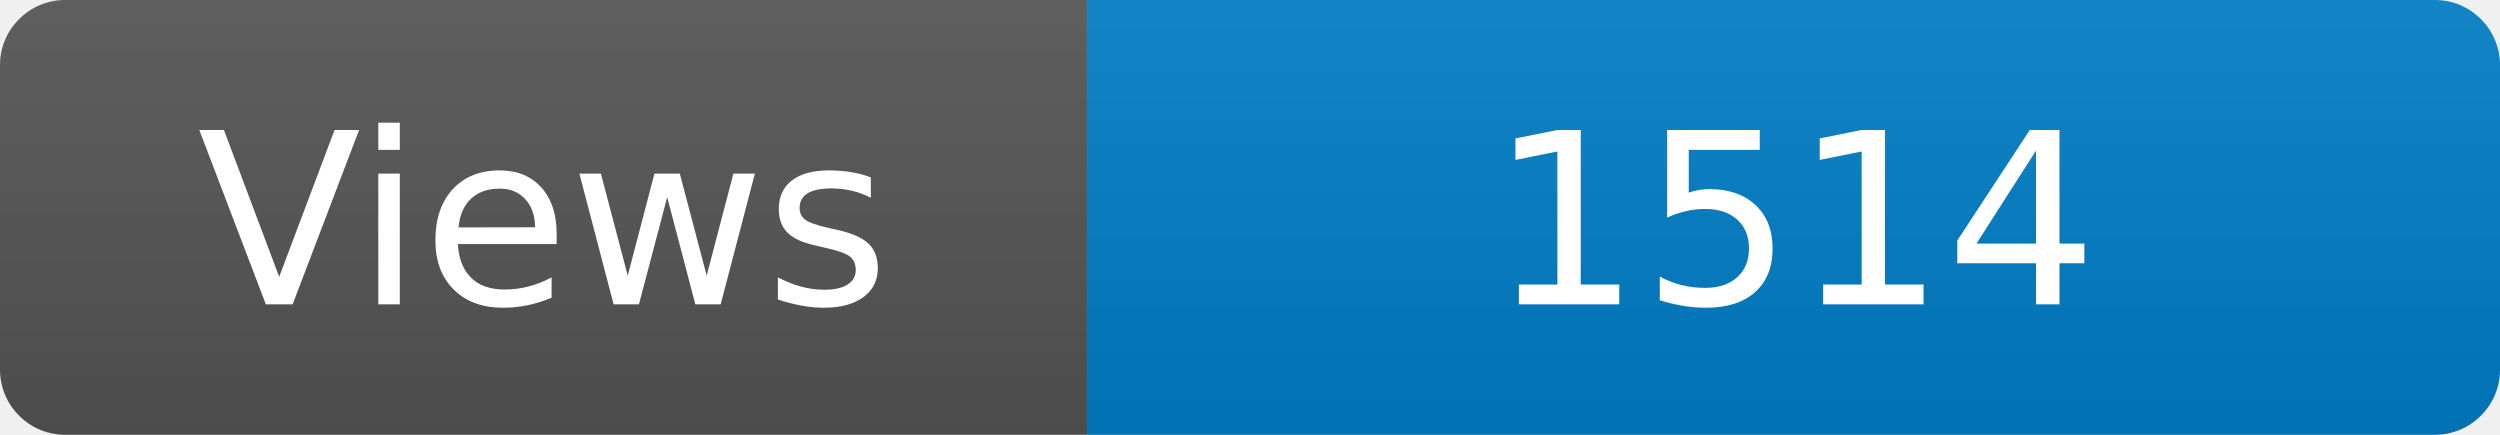
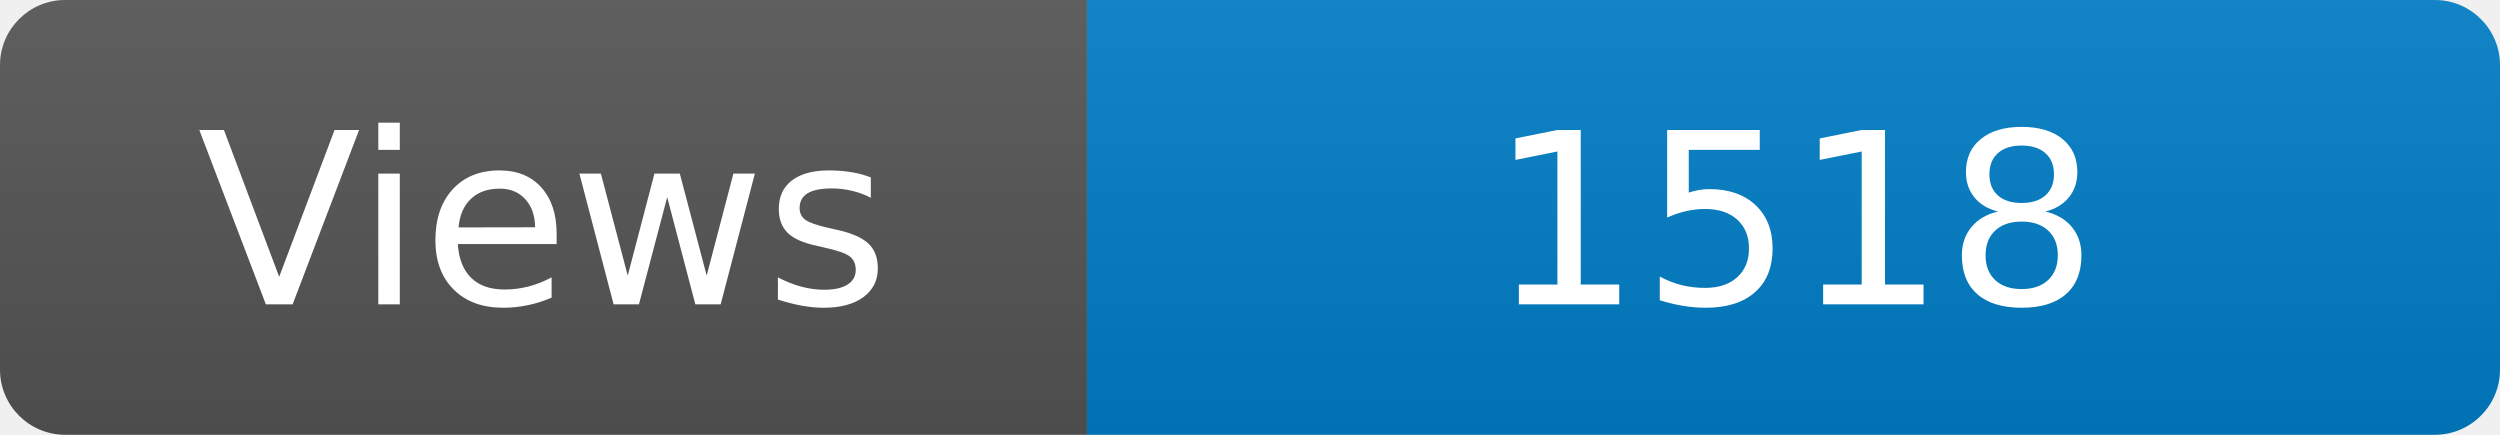
<svg xmlns="http://www.w3.org/2000/svg" width="115" height="20" role="img" aria-label="Maintained?: yes">
  <linearGradient id="s" x2="0" y2="100%">
    <stop offset="0" stop-color="#bbb" stop-opacity=".1" />
    <stop offset="1" stop-opacity=".1" />
  </linearGradient>
  <clipPath id="r">
    <rect width="115" height="20" rx="3" fill="#fff" />
  </clipPath>
  <g clip-path="url(#r)">
    <rect width="50" height="20" fill="#555" />
    <rect x="50" width="160" height="20" fill="#007ec6" />
    <rect width="115" height="20" fill="url(#s)" />
  </g>
  <g fill="#fff" text-anchor="middle" font-family="Verdana,Geneva,DejaVu Sans,sans-serif" font-size="110">
    <text x="250" y="140" transform="scale(.1)" fill="#fff">Views</text>
-     <text x="825" y="140" transform="scale(.1)" fill="#fff">1514</text>
+     <text x="825" y="140" transform="scale(.1)" fill="#fff">1518</text>
  </g>
</svg>
